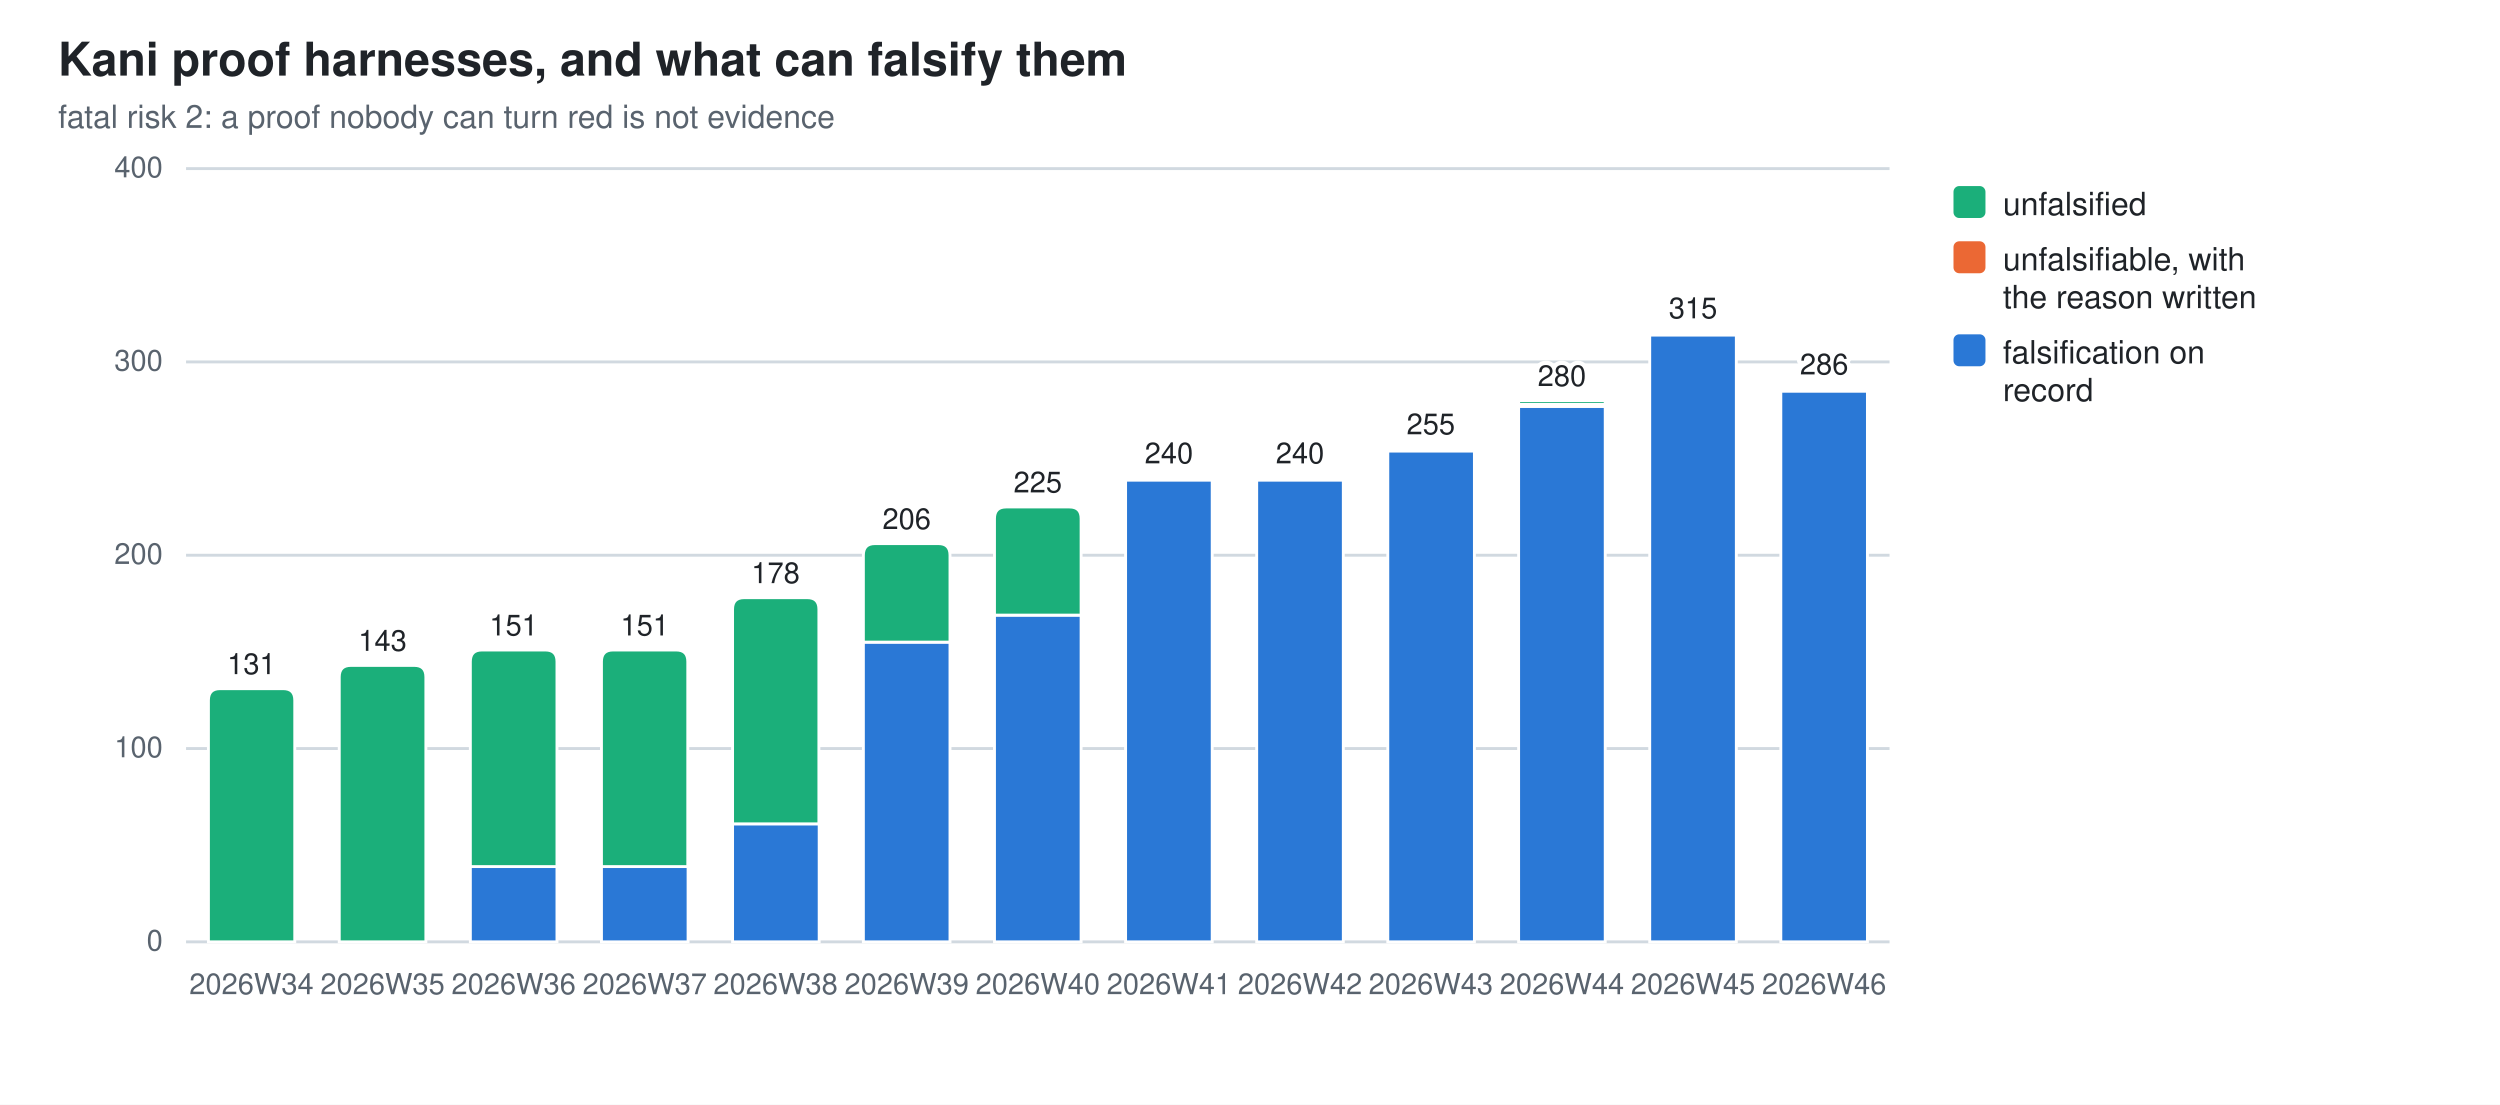
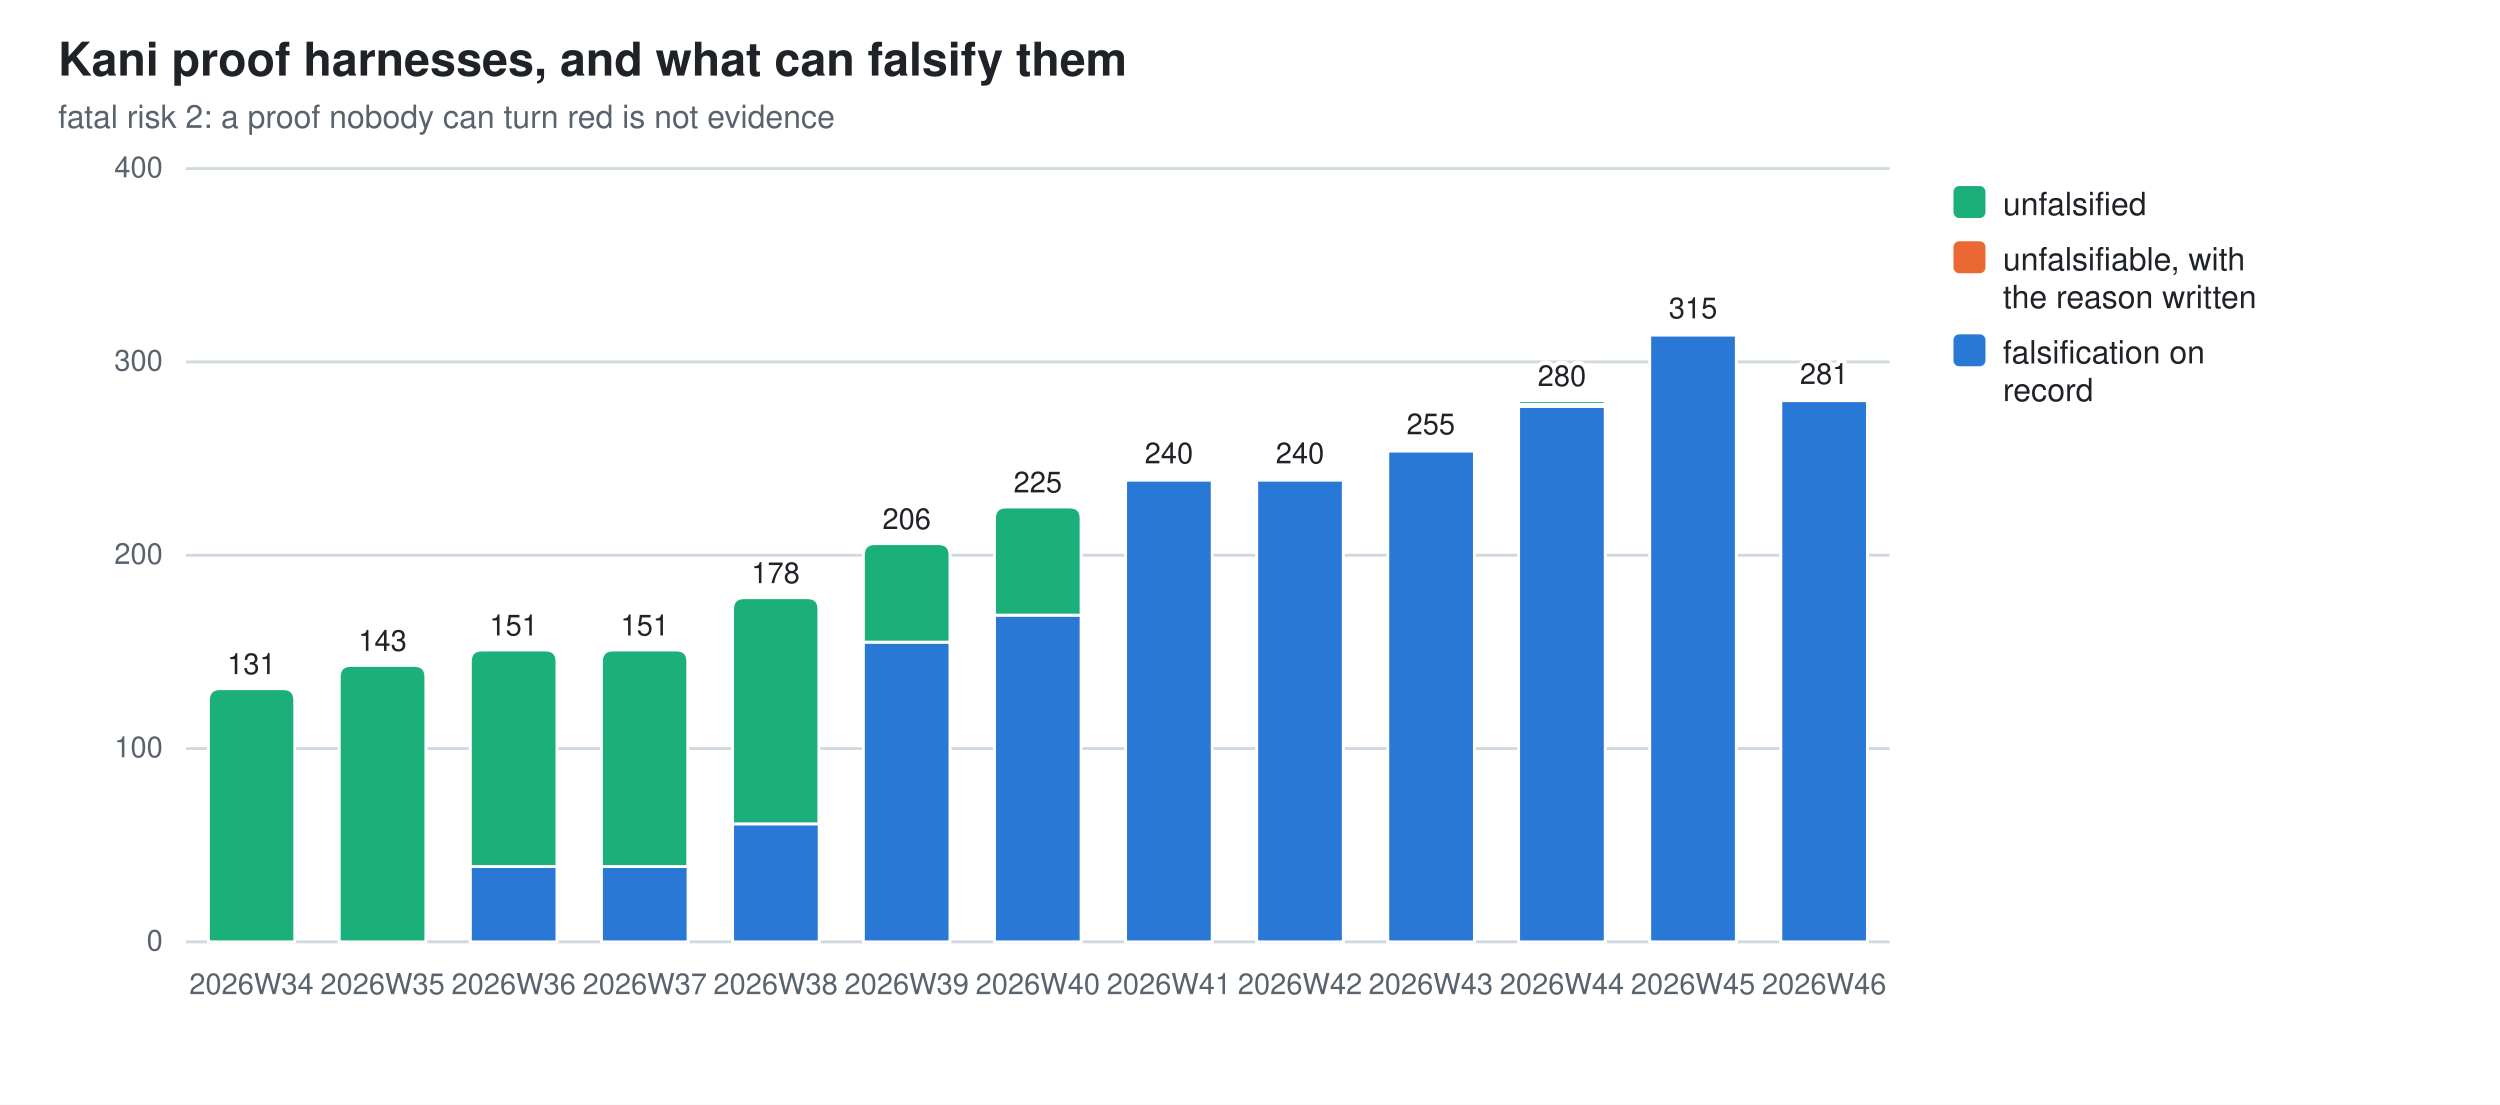
<svg xmlns="http://www.w3.org/2000/svg" width="860" height="380" viewBox="0 0 860 380" role="img" aria-label="Kani proof harnesses, and what can falsify them">
  <style>
  .bg{fill:#ffffff} .fg{fill:#1f2328} .mut{fill:#59636e} .grid{stroke:#d1d9e0}
  .seg{stroke:#ffffff;stroke-width:1}
  .val{paint-order:stroke;stroke:#ffffff;stroke-width:3px;stroke-linejoin:round}
  .s0{fill:#2a78d6}  .s1{fill:#eb6834}  .s2{fill:#1baf7a}
  @media (prefers-color-scheme: dark){
    .bg{fill:#0d1117} .fg{fill:#e6edf3} .mut{fill:#9198a1} .grid{stroke:#30363d}
    .seg{stroke:#0d1117} .val{stroke:#0d1117} .s0{fill:#3987e5} .s1{fill:#d95926} .s2{fill:#199e70}}
  text{font-family:-apple-system,BlinkMacSystemFont,"Segoe UI",Helvetica,Arial,sans-serif}
</style>
  <rect class="bg" width="860" height="380" />
  <text class="fg" x="20" y="26" font-size="16" font-weight="600">Kani proof harnesses, and what can falsify them</text>
  <text class="mut" x="20" y="44" font-size="11">fatal risk 2: a proof nobody can turn red is not evidence</text>
  <line class="grid" x1="64" y1="324.0" x2="650.0" y2="324.0" stroke-width="1" />
  <text class="mut" x="56" y="327.0" font-size="10" text-anchor="end">0</text>
  <line class="grid" x1="64" y1="257.5" x2="650.0" y2="257.5" stroke-width="1" />
  <text class="mut" x="56" y="260.5" font-size="10" text-anchor="end">100</text>
  <line class="grid" x1="64" y1="191.0" x2="650.0" y2="191.0" stroke-width="1" />
  <text class="mut" x="56" y="194.0" font-size="10" text-anchor="end">200</text>
  <line class="grid" x1="64" y1="124.5" x2="650.0" y2="124.5" stroke-width="1" />
  <text class="mut" x="56" y="127.5" font-size="10" text-anchor="end">300</text>
  <line class="grid" x1="64" y1="58.0" x2="650.0" y2="58.0" stroke-width="1" />
  <text class="mut" x="56" y="61.0" font-size="10" text-anchor="end">400</text>
  <path class="seg s2" d="M71.7,324.0 V240.9 Q71.7,236.9 75.7,236.9 H97.4 Q101.4,236.9 101.4,240.9 V324.0 Z" />
  <text class="mut" x="86.5" y="342" font-size="10" text-anchor="middle">2026W34</text>
  <text class="fg val" x="86.5" y="231.9" font-size="10" text-anchor="middle">131</text>
  <path class="seg s2" d="M116.7,324.0 V232.9 Q116.7,228.9 120.7,228.9 H142.5 Q146.5,228.9 146.5,232.9 V324.0 Z" />
  <text class="mut" x="131.6" y="342" font-size="10" text-anchor="middle">2026W35</text>
  <text class="fg val" x="131.6" y="223.9" font-size="10" text-anchor="middle">143</text>
  <rect class="seg s0" x="161.8" y="298.1" width="29.8" height="25.9" />
  <path class="seg s2" d="M161.8,298.1 V227.6 Q161.8,223.6 165.8,223.6 H187.6 Q191.6,223.6 191.6,227.6 V298.1 Z" />
  <text class="mut" x="176.7" y="342" font-size="10" text-anchor="middle">2026W36</text>
  <text class="fg val" x="176.7" y="218.6" font-size="10" text-anchor="middle">151</text>
  <rect class="seg s0" x="206.9" y="298.1" width="29.8" height="25.9" />
  <path class="seg s2" d="M206.9,298.1 V227.6 Q206.9,223.6 210.9,223.6 H232.6 Q236.6,223.6 236.6,227.6 V298.1 Z" />
  <text class="mut" x="221.8" y="342" font-size="10" text-anchor="middle">2026W37</text>
  <text class="fg val" x="221.8" y="218.6" font-size="10" text-anchor="middle">151</text>
  <rect class="seg s0" x="252.0" y="283.4" width="29.8" height="40.6" />
  <path class="seg s2" d="M252.0,283.4 V209.6 Q252.0,205.6 256.0,205.6 H277.7 Q281.7,205.6 281.7,209.6 V283.4 Z" />
  <text class="mut" x="266.8" y="342" font-size="10" text-anchor="middle">2026W38</text>
  <text class="fg val" x="266.8" y="200.6" font-size="10" text-anchor="middle">178</text>
  <rect class="seg s0" x="297.0" y="220.9" width="29.8" height="103.1" />
  <path class="seg s2" d="M297.0,220.9 V191.0 Q297.0,187.0 301.0,187.0 H322.8 Q326.8,187.0 326.8,191.0 V220.9 Z" />
  <text class="mut" x="311.9" y="342" font-size="10" text-anchor="middle">2026W39</text>
  <text class="fg val" x="311.9" y="182.0" font-size="10" text-anchor="middle">206</text>
  <rect class="seg s0" x="342.1" y="211.6" width="29.8" height="112.4" />
  <path class="seg s2" d="M342.1,211.6 V178.4 Q342.1,174.4 346.1,174.4 H367.9 Q371.9,174.4 371.9,178.4 V211.6 Z" />
  <text class="mut" x="357.0" y="342" font-size="10" text-anchor="middle">2026W40</text>
  <text class="fg val" x="357.0" y="169.4" font-size="10" text-anchor="middle">225</text>
  <rect class="seg s0" x="387.2" y="165.1" width="29.8" height="158.9" />
  <path class="seg s1" d="M387.2,165.1 V164.7 Q387.2,164.4 387.5,164.4 H416.6 Q417.0,164.4 417.0,164.7 V165.1 Z" />
  <text class="mut" x="402.1" y="342" font-size="10" text-anchor="middle">2026W41</text>
  <text class="fg val" x="402.1" y="159.4" font-size="10" text-anchor="middle">240</text>
  <rect class="seg s0" x="432.3" y="165.1" width="29.8" height="158.9" />
  <path class="seg s1" d="M432.3,165.1 V164.7 Q432.3,164.4 432.6,164.4 H461.7 Q462.0,164.4 462.0,164.7 V165.1 Z" />
  <text class="mut" x="447.2" y="342" font-size="10" text-anchor="middle">2026W42</text>
  <text class="fg val" x="447.2" y="159.4" font-size="10" text-anchor="middle">240</text>
  <rect class="seg s0" x="477.4" y="155.1" width="29.8" height="168.9" />
  <path class="seg s1" d="M477.4,155.1 V154.8 Q477.4,154.4 477.7,154.4 H506.8 Q507.1,154.4 507.1,154.8 V155.1 Z" />
  <text class="mut" x="492.2" y="342" font-size="10" text-anchor="middle">2026W43</text>
  <text class="fg val" x="492.2" y="149.4" font-size="10" text-anchor="middle">255</text>
  <rect class="seg s0" x="522.4" y="139.8" width="29.8" height="184.2" />
  <rect class="seg s1" x="522.4" y="139.1" width="29.8" height="0.7" />
  <path class="seg s2" d="M522.4,139.1 V138.5 Q522.4,137.8 523.1,137.8 H551.5 Q552.2,137.8 552.2,138.5 V139.1 Z" />
  <text class="mut" x="537.3" y="342" font-size="10" text-anchor="middle">2026W44</text>
  <text class="fg val" x="537.3" y="132.8" font-size="10" text-anchor="middle">280</text>
  <rect class="seg s0" x="567.5" y="115.2" width="29.8" height="208.8" />
  <path class="seg s1" d="M567.5,115.2 V114.9 Q567.5,114.5 567.8,114.5 H596.9 Q597.3,114.5 597.3,114.9 V115.2 Z" />
  <text class="mut" x="582.4" y="342" font-size="10" text-anchor="middle">2026W45</text>
  <text class="fg val" x="582.4" y="109.5" font-size="10" text-anchor="middle">315</text>
-   <rect class="seg s0" x="612.6" y="134.5" width="29.8" height="189.5" />
-   <path class="seg s1" d="M612.6,134.5 V134.1 Q612.6,133.8 612.9,133.8 H642.0 Q642.3,133.8 642.3,134.1 V134.5 Z" />
+   <rect class="seg s0" x="612.6" y="137.8" width="29.8" height="186.2" />
+   <path class="seg s1" d="M612.6,137.8 V137.5 Q612.6,137.1 612.9,137.1 H642.0 Q642.3,137.1 642.3,137.5 V137.8 Z" />
  <text class="mut" x="627.5" y="342" font-size="10" text-anchor="middle">2026W46</text>
-   <text class="fg val" x="627.5" y="128.8" font-size="10" text-anchor="middle">286</text>
+   <text class="fg val" x="627.5" y="132.1" font-size="10" text-anchor="middle">281</text>
  <rect class="s2" x="672" y="64" width="11" height="11" rx="2" />
  <text class="fg" y="74" font-size="11">
    <tspan x="689" dy="0">unfalsified</tspan>
  </text>
  <rect class="s1" x="672" y="83" width="11" height="11" rx="2" />
  <text class="fg" y="93" font-size="11">
    <tspan x="689" dy="0">unfalsifiable, with</tspan>
    <tspan x="689" dy="13">the reason written</tspan>
  </text>
  <rect class="s0" x="672" y="115" width="11" height="11" rx="2" />
  <text class="fg" y="125" font-size="11">
    <tspan x="689" dy="0">falsification on</tspan>
    <tspan x="689" dy="13">record</tspan>
  </text>
</svg>
